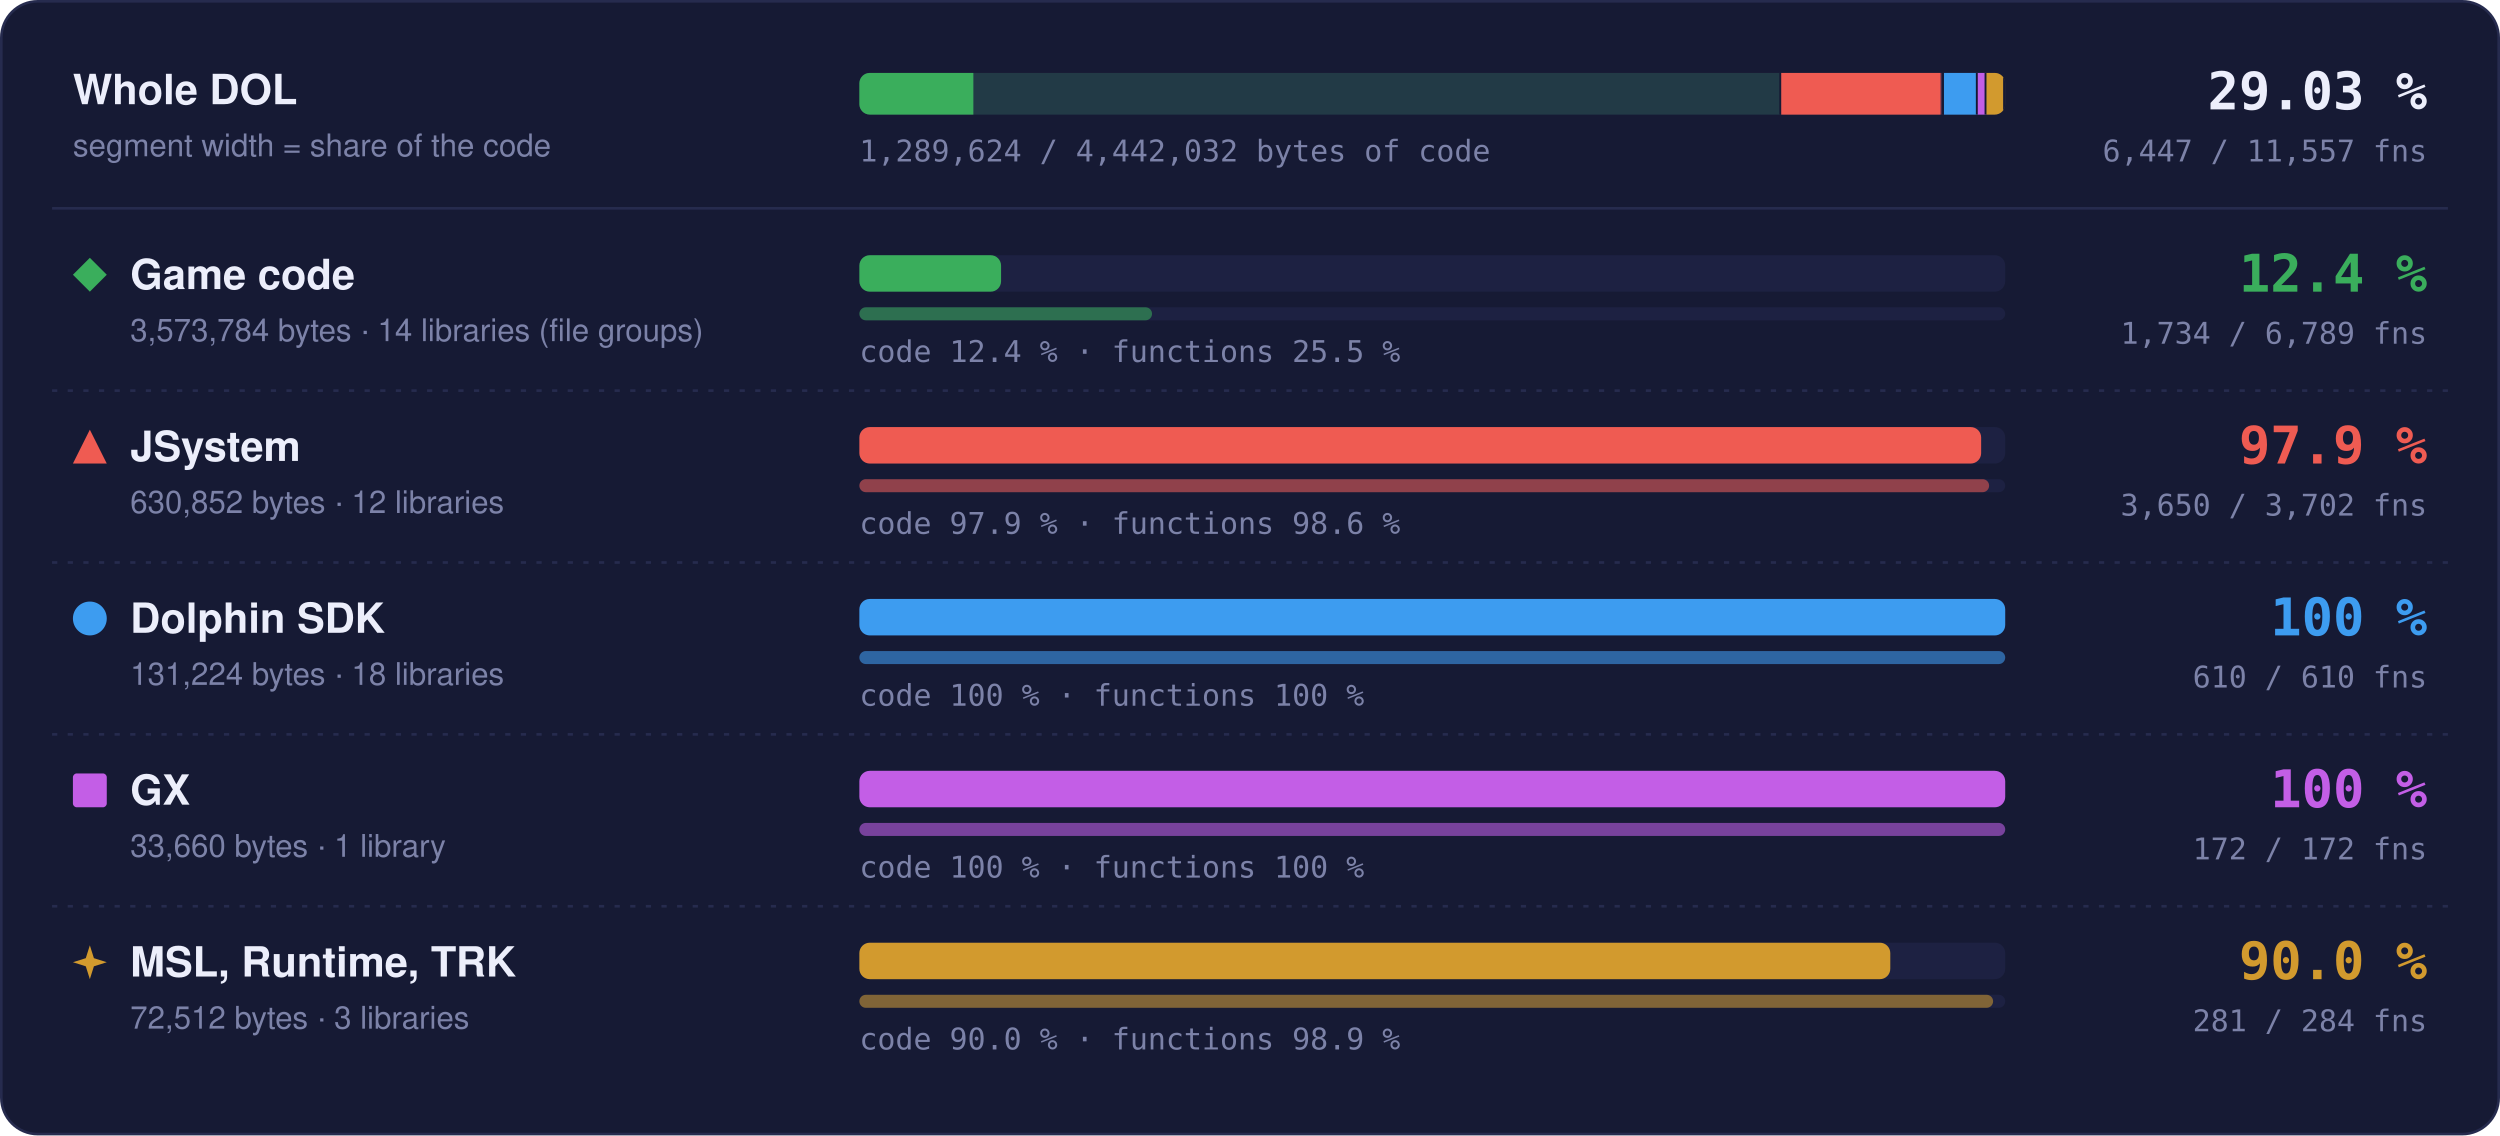
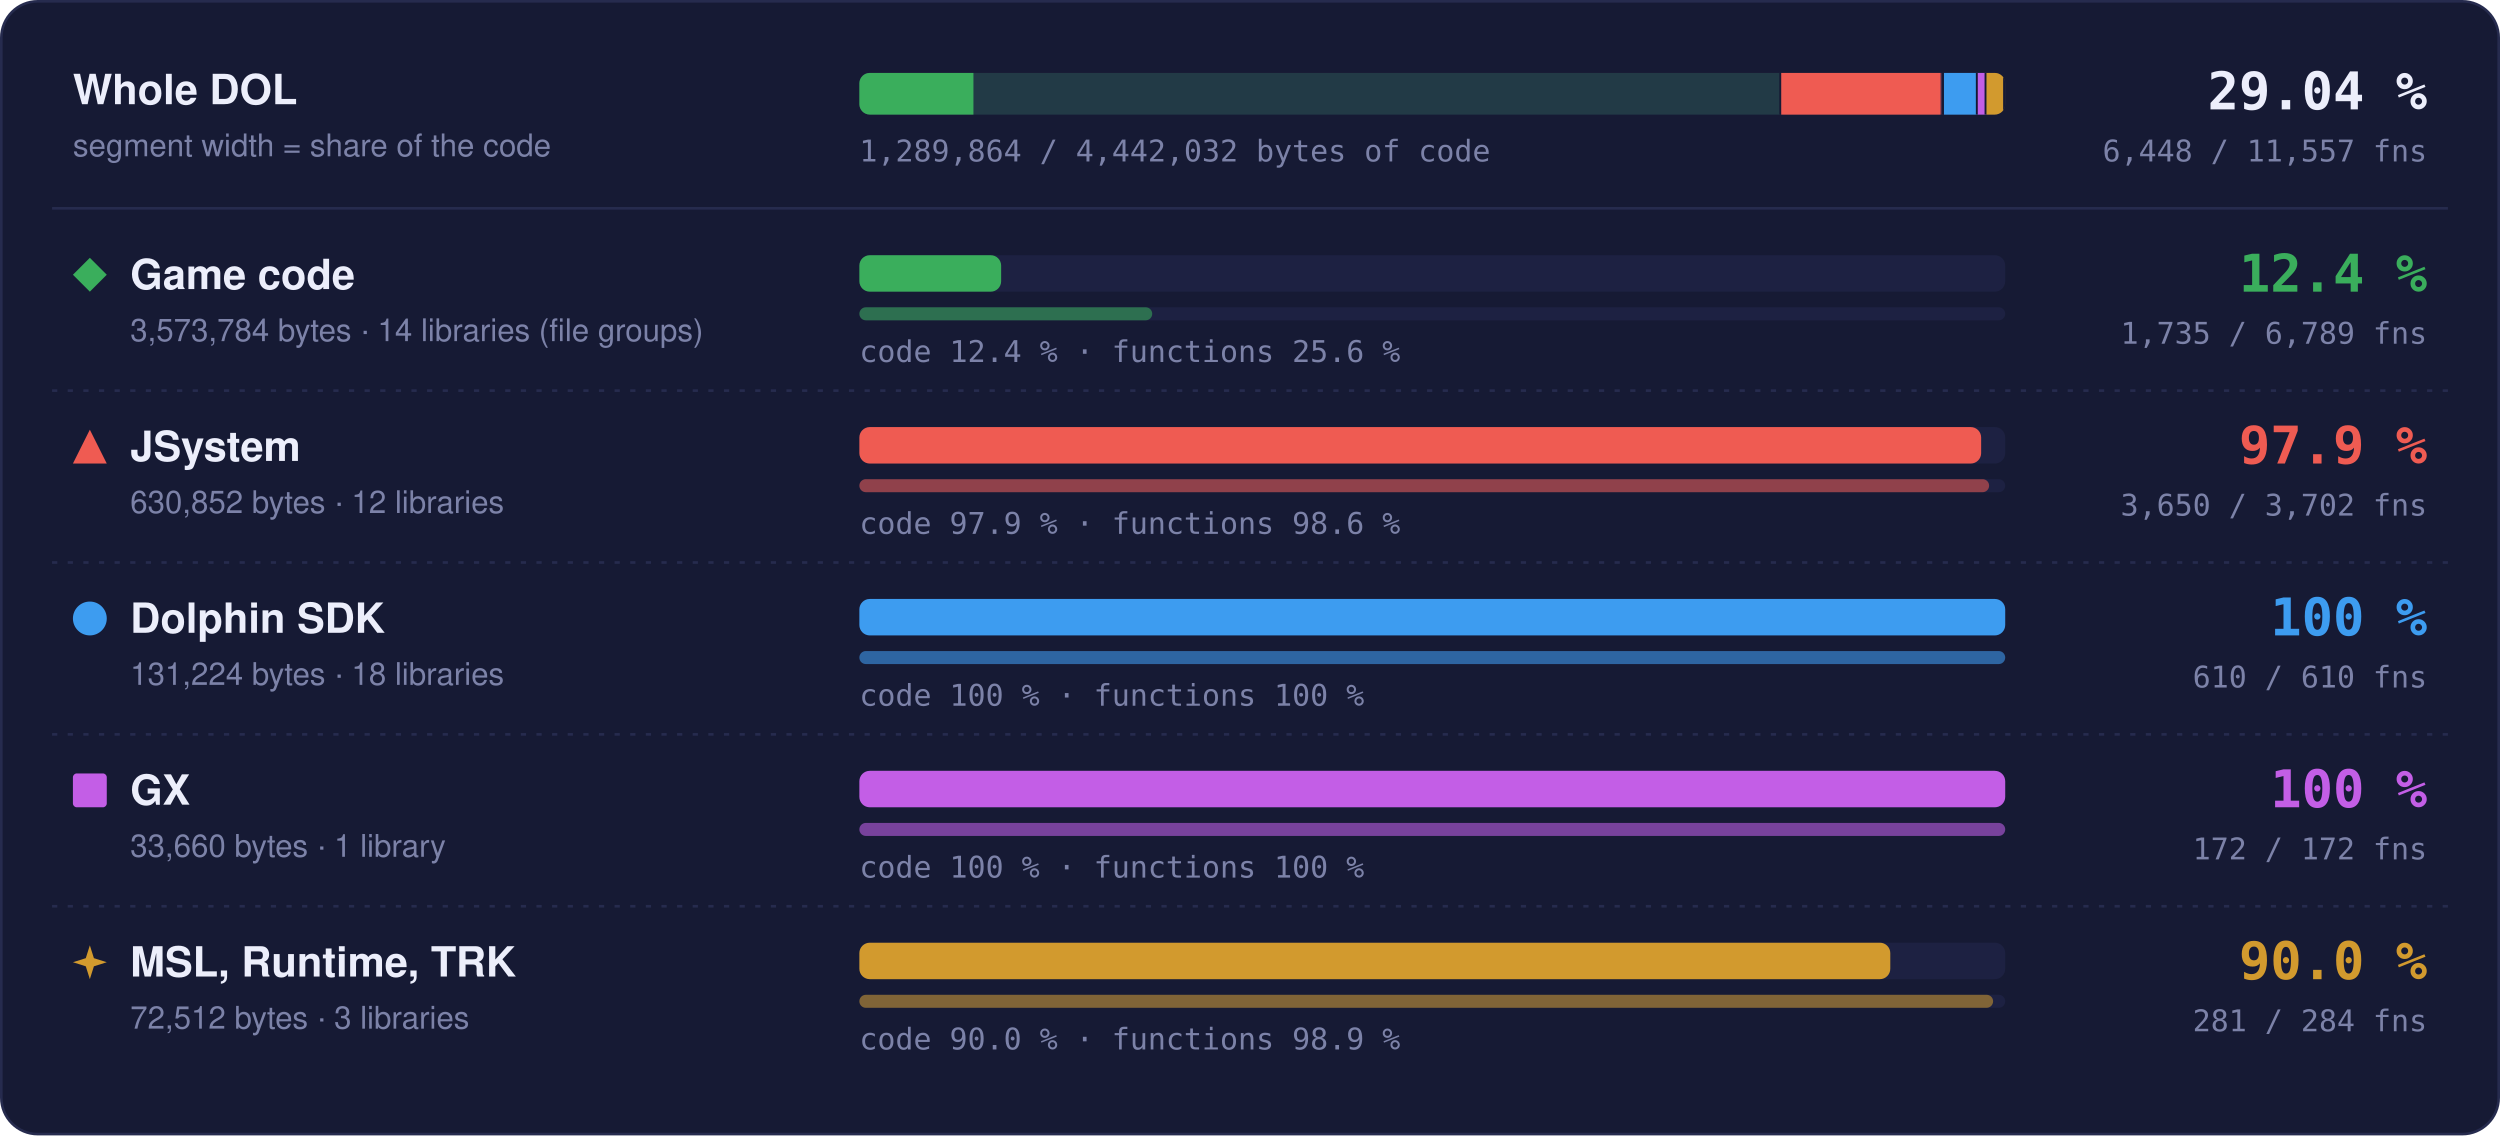
- <svg xmlns="http://www.w3.org/2000/svg" width="960" height="436" viewBox="0 0 960 436" role="img" aria-label="Matched code and functions per region: Game code 12.4 % of code, 1734 of 6789 functions; JSystem 97.9 % of code, 3650 of 3702 functions; Dolphin SDK 100 % of code, 610 of 610 functions; GX 100 % of code, 172 of 172 functions; MSL, Runtime, TRK 90.0 % of code, 281 of 284 functions">
+ <svg xmlns="http://www.w3.org/2000/svg" width="960" height="436" viewBox="0 0 960 436" role="img" aria-label="Matched code and functions per region: Game code 12.4 % of code, 1735 of 6789 functions; JSystem 97.9 % of code, 3650 of 3702 functions; Dolphin SDK 100 % of code, 610 of 610 functions; GX 100 % of code, 172 of 172 functions; MSL, Runtime, TRK 90.0 % of code, 281 of 284 functions">
  <style>text { font-family: -apple-system, BlinkMacSystemFont, 'Segoe UI', Helvetica, Arial, sans-serif; } .mono { font-family: ui-monospace, SFMono-Regular, 'SF Mono', Menlo, Consolas, monospace; } .grow { transform-box: fill-box; transform-origin: 0 50%; animation: grow 1.4s cubic-bezier(.2,.8,.2,1) both; } @keyframes grow { from { transform: scaleX(0); } } @media (prefers-reduced-motion: reduce) { * { animation: none !important; } }</style>
  <rect x="0.5" y="0.5" width="959" height="435" rx="14" fill="#161a34" stroke="#262b4e" />
  <text x="28" y="40" font-size="16" font-weight="700" fill="#eceefb">Whole DOL</text>
  <text x="28" y="60" font-size="12" fill="#7c82a8">segment width = share of the code</text>
  <rect x="330" y="28" width="440" height="16" rx="4" fill="#1d2142" />
  <clipPath id="wb">
    <rect x="330" y="28" width="440" height="16" rx="4" />
  </clipPath>
  <g clip-path="url(#wb)">
    <rect x="330.00" y="28" width="354.00" height="16" fill="#3aae5c" fill-opacity="0.18" />
-     <rect class="grow" x="330.00" y="28" width="43.77" height="16" fill="#3aae5c" />
+     <rect class="grow" x="330.00" y="28" width="43.80" height="16" fill="#3aae5c" />
    <rect x="683.25" y="28" width="1.5" height="16" fill="#161a34" />
    <rect x="684.00" y="28" width="62.49" height="16" fill="#ef5b52" fill-opacity="0.18" />
    <rect class="grow" x="684.00" y="28" width="61.18" height="16" fill="#ef5b52" />
    <rect x="745.74" y="28" width="1.5" height="16" fill="#161a34" />
    <rect x="746.49" y="28" width="13.00" height="16" fill="#3d9cf0" fill-opacity="0.18" />
    <rect class="grow" x="746.49" y="28" width="13.00" height="16" fill="#3d9cf0" />
    <rect x="758.73" y="28" width="1.5" height="16" fill="#161a34" />
    <rect x="759.48" y="28" width="3.33" height="16" fill="#c35ee6" fill-opacity="0.18" />
    <rect class="grow" x="759.48" y="28" width="3.33" height="16" fill="#c35ee6" />
    <rect x="762.07" y="28" width="1.5" height="16" fill="#161a34" />
    <rect x="762.82" y="28" width="7.18" height="16" fill="#d29a2e" fill-opacity="0.18" />
    <rect class="grow" x="762.82" y="28" width="6.46" height="16" fill="#d29a2e" />
    <rect x="769.25" y="28" width="1.5" height="16" fill="#161a34" />
  </g>
-   <text x="932" y="42" text-anchor="end" class="mono" font-size="20" font-weight="700" fill="#eceefb">29.03 %</text>
-   <text x="932" y="62" text-anchor="end" class="mono" font-size="11.5" fill="#7c82a8">6,447 / 11,557 fns</text>
-   <text x="330" y="62" class="mono" font-size="11.5" fill="#7c82a8">1,289,624 / 4,442,032 bytes of code</text>
+   <text x="932" y="42" text-anchor="end" class="mono" font-size="20" font-weight="700" fill="#eceefb">29.04 %</text>
+   <text x="932" y="62" text-anchor="end" class="mono" font-size="11.5" fill="#7c82a8">6,448 / 11,557 fns</text>
+   <text x="330" y="62" class="mono" font-size="11.5" fill="#7c82a8">1,289,864 / 4,442,032 bytes of code</text>
  <line x1="20" x2="940" y1="80" y2="80" stroke="#262b4e" />
  <g fill="#3aae5c">
    <path d="M34.5 99L41 105.5L34.5 112L28 105.5Z" />
  </g>
  <text x="50" y="111" font-size="16" font-weight="700" fill="#eceefb">Game code</text>
  <text x="50" y="131" font-size="12" fill="#7c82a8">3,573,784 bytes · 14 libraries (file groups)</text>
  <rect x="330" y="98" width="440" height="14" rx="4" fill="#1d2142" />
-   <rect class="grow" style="animation-delay:0.0s" x="330" y="98" width="54.41" height="14" rx="4" fill="#3aae5c" />
+   <rect class="grow" style="animation-delay:0.0s" x="330" y="98" width="54.44" height="14" rx="4" fill="#3aae5c" />
  <rect x="330" y="118" width="440" height="5" rx="2.5" fill="#1d2142" />
-   <rect class="grow" style="animation-delay:0.2s" x="330" y="118" width="112.38" height="5" rx="2.5" fill="#3aae5c" fill-opacity="0.55" />
-   <text x="330" y="139" class="mono" font-size="11.5" fill="#7c82a8">code 12.4 % · functions 25.5 %</text>
+   <rect class="grow" style="animation-delay:0.2s" x="330" y="118" width="112.45" height="5" rx="2.5" fill="#3aae5c" fill-opacity="0.55" />
+   <text x="330" y="139" class="mono" font-size="11.5" fill="#7c82a8">code 12.4 % · functions 25.6 %</text>
  <text x="932" y="112" text-anchor="end" class="mono" font-size="20" font-weight="700" fill="#3aae5c">12.4 %</text>
-   <text x="932" y="132" text-anchor="end" class="mono" font-size="11.5" fill="#7c82a8">1,734 / 6,789 fns</text>
+   <text x="932" y="132" text-anchor="end" class="mono" font-size="11.5" fill="#7c82a8">1,735 / 6,789 fns</text>
  <line x1="20" x2="940" y1="150" y2="150" stroke="#262b4e" stroke-dasharray="2 4" />
  <g fill="#ef5b52">
    <path d="M34.5 165L41 178L28 178Z" />
  </g>
  <text x="50" y="177" font-size="16" font-weight="700" fill="#eceefb">JSystem</text>
  <text x="50" y="197" font-size="12" fill="#7c82a8">630,852 bytes · 12 libraries</text>
  <rect x="330" y="164" width="440" height="14" rx="4" fill="#1d2142" />
  <rect class="grow" style="animation-delay:0.1s" x="330" y="164" width="430.76" height="14" rx="4" fill="#ef5b52" />
  <rect x="330" y="184" width="440" height="5" rx="2.5" fill="#1d2142" />
  <rect class="grow" style="animation-delay:0.3s" x="330" y="184" width="433.82" height="5" rx="2.5" fill="#ef5b52" fill-opacity="0.55" />
  <text x="330" y="205" class="mono" font-size="11.5" fill="#7c82a8">code 97.9 % · functions 98.6 %</text>
  <text x="932" y="178" text-anchor="end" class="mono" font-size="20" font-weight="700" fill="#ef5b52">97.9 %</text>
  <text x="932" y="198" text-anchor="end" class="mono" font-size="11.5" fill="#7c82a8">3,650 / 3,702 fns</text>
  <line x1="20" x2="940" y1="216" y2="216" stroke="#262b4e" stroke-dasharray="2 4" />
  <g fill="#3d9cf0">
    <circle cx="34.5" cy="237.5" r="6.5" />
  </g>
  <text x="50" y="243" font-size="16" font-weight="700" fill="#eceefb">Dolphin SDK</text>
  <text x="50" y="263" font-size="12" fill="#7c82a8">131,224 bytes · 18 libraries</text>
  <rect x="330" y="230" width="440" height="14" rx="4" fill="#1d2142" />
  <rect class="grow" style="animation-delay:0.2s" x="330" y="230" width="440.00" height="14" rx="4" fill="#3d9cf0" />
  <rect x="330" y="250" width="440" height="5" rx="2.5" fill="#1d2142" />
  <rect class="grow" style="animation-delay:0.4s" x="330" y="250" width="440.00" height="5" rx="2.5" fill="#3d9cf0" fill-opacity="0.55" />
  <text x="330" y="271" class="mono" font-size="11.5" fill="#7c82a8">code 100 % · functions 100 %</text>
  <text x="932" y="244" text-anchor="end" class="mono" font-size="20" font-weight="700" fill="#3d9cf0">100 %</text>
  <text x="932" y="264" text-anchor="end" class="mono" font-size="11.5" fill="#7c82a8">610 / 610 fns</text>
  <line x1="20" x2="940" y1="282" y2="282" stroke="#262b4e" stroke-dasharray="2 4" />
  <g fill="#c35ee6">
    <rect x="28" y="297" width="13" height="13" rx="1.5" />
  </g>
  <text x="50" y="309" font-size="16" font-weight="700" fill="#eceefb">GX</text>
  <text x="50" y="329" font-size="12" fill="#7c82a8">33,660 bytes · 1 library</text>
  <rect x="330" y="296" width="440" height="14" rx="4" fill="#1d2142" />
  <rect class="grow" style="animation-delay:0.3s" x="330" y="296" width="440.00" height="14" rx="4" fill="#c35ee6" />
  <rect x="330" y="316" width="440" height="5" rx="2.5" fill="#1d2142" />
  <rect class="grow" style="animation-delay:0.5s" x="330" y="316" width="440.00" height="5" rx="2.5" fill="#c35ee6" fill-opacity="0.55" />
  <text x="330" y="337" class="mono" font-size="11.5" fill="#7c82a8">code 100 % · functions 100 %</text>
  <text x="932" y="310" text-anchor="end" class="mono" font-size="20" font-weight="700" fill="#c35ee6">100 %</text>
  <text x="932" y="330" text-anchor="end" class="mono" font-size="11.5" fill="#7c82a8">172 / 172 fns</text>
  <line x1="20" x2="940" y1="348" y2="348" stroke="#262b4e" stroke-dasharray="2 4" />
  <g fill="#d29a2e">
    <path d="M34.5 363L36.06 367.94L41 369.5L36.06 371.06L34.5 376L32.94 371.06L28 369.5L32.94 367.94Z" />
  </g>
  <text x="50" y="375" font-size="16" font-weight="700" fill="#eceefb">MSL, Runtime, TRK</text>
  <text x="50" y="395" font-size="12" fill="#7c82a8">72,512 bytes · 3 libraries</text>
  <rect x="330" y="362" width="440" height="14" rx="4" fill="#1d2142" />
  <rect class="grow" style="animation-delay:0.4s" x="330" y="362" width="395.87" height="14" rx="4" fill="#d29a2e" />
  <rect x="330" y="382" width="440" height="5" rx="2.5" fill="#1d2142" />
  <rect class="grow" style="animation-delay:0.6s" x="330" y="382" width="435.35" height="5" rx="2.5" fill="#d29a2e" fill-opacity="0.55" />
  <text x="330" y="403" class="mono" font-size="11.5" fill="#7c82a8">code 90.0 % · functions 98.9 %</text>
  <text x="932" y="376" text-anchor="end" class="mono" font-size="20" font-weight="700" fill="#d29a2e">90.0 %</text>
  <text x="932" y="396" text-anchor="end" class="mono" font-size="11.5" fill="#7c82a8">281 / 284 fns</text>
</svg>
